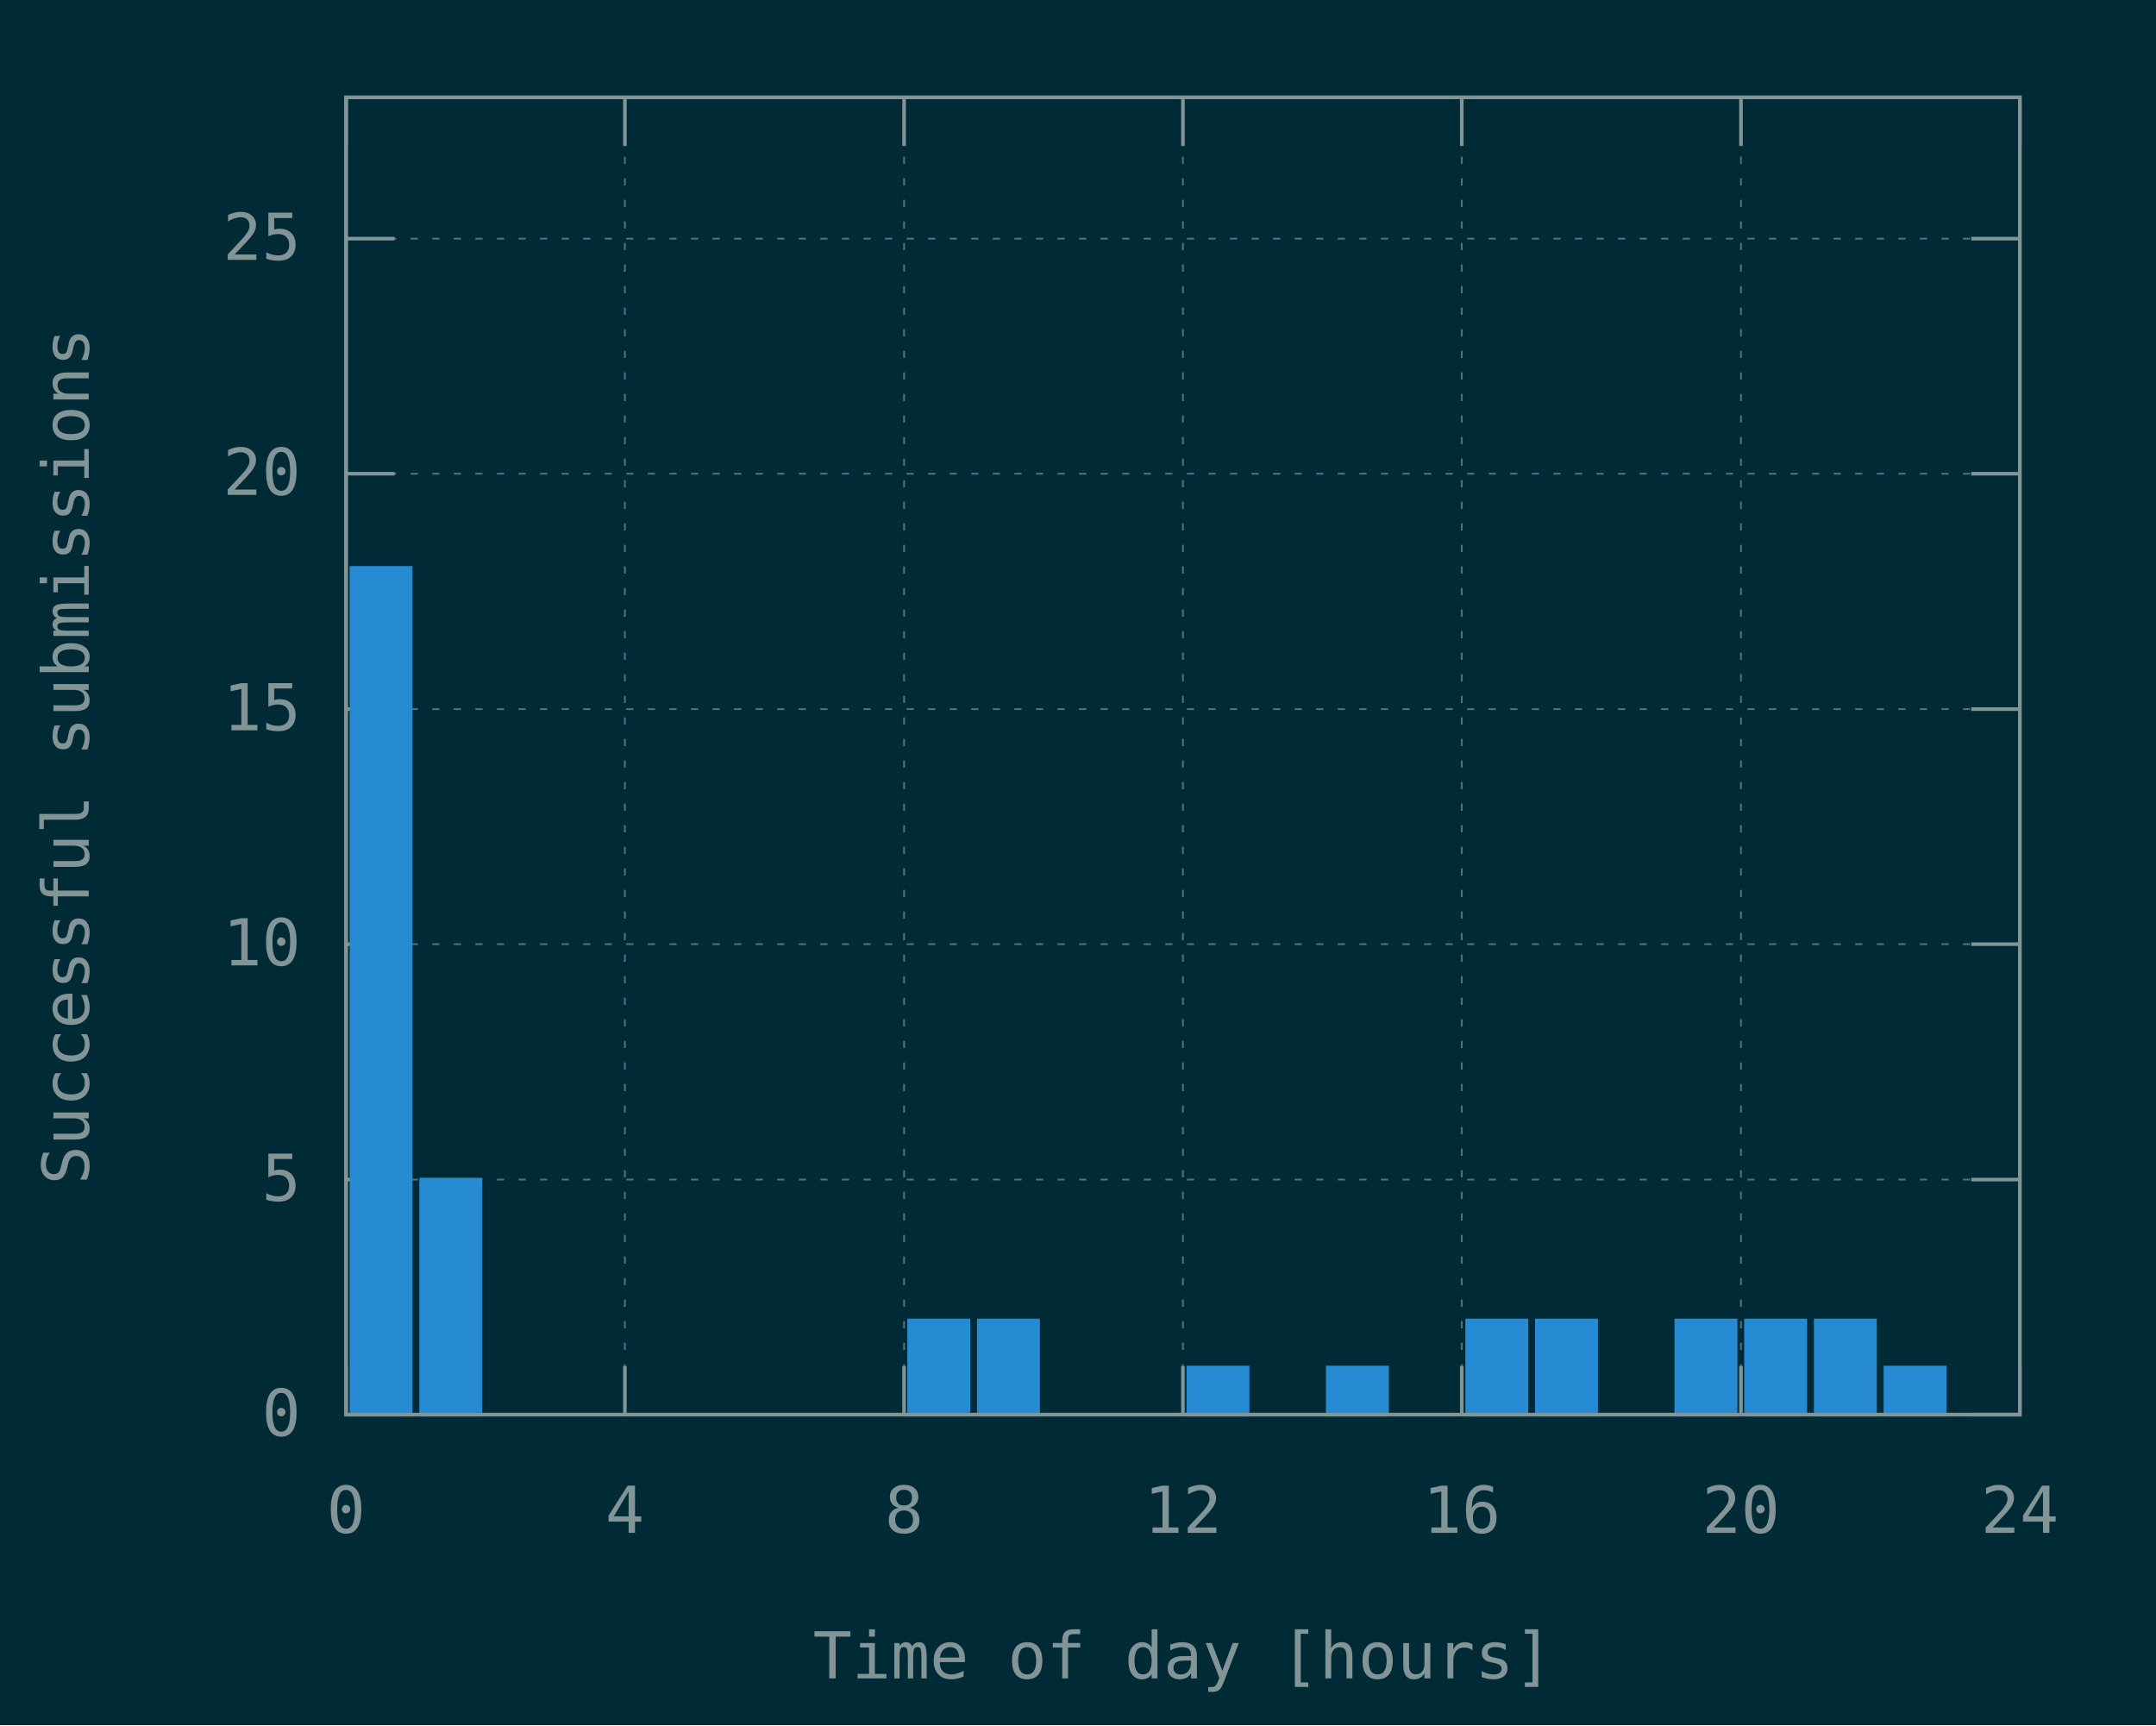
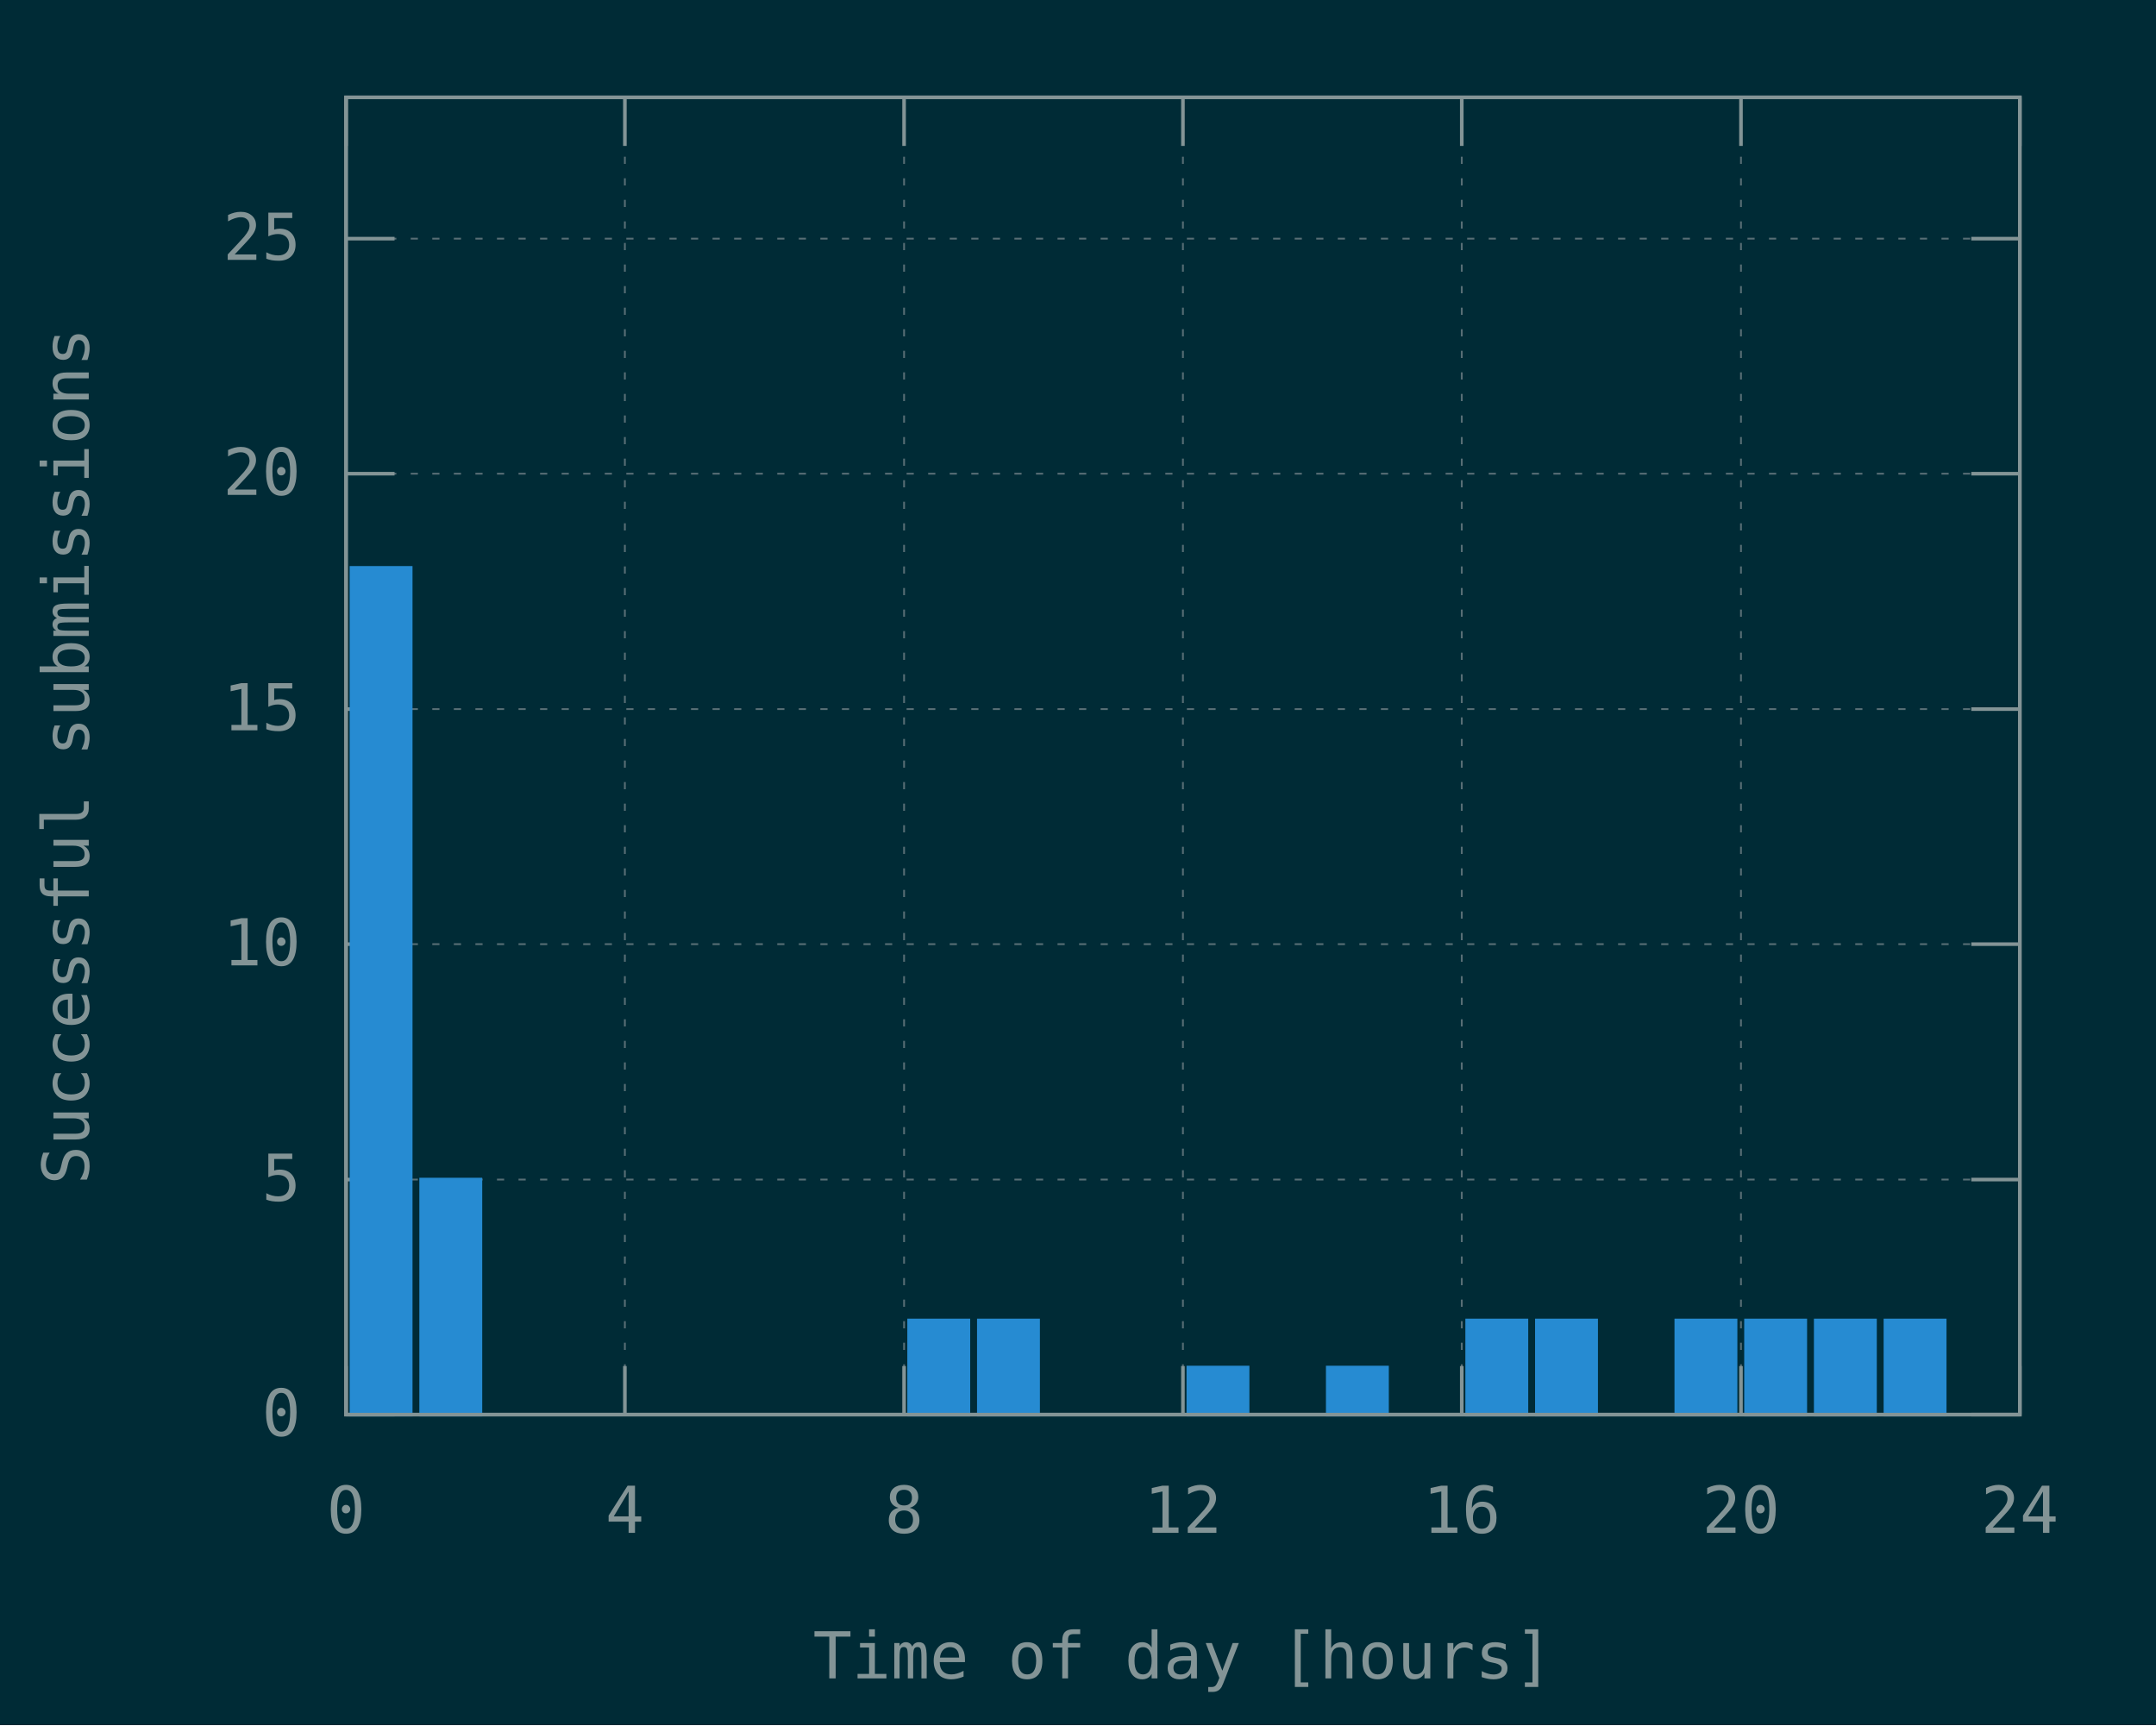
<svg xmlns="http://www.w3.org/2000/svg" xmlns:xlink="http://www.w3.org/1999/xlink" width="600" height="480" viewBox="0 0 600 480">
  <g id="gnuplot_canvas">
    <rect x="0" y="0" width="600" height="480" fill="#002b36" />
    <defs>
      <circle id="gpDot" r="0.5" stroke-width="0.5" stroke="currentColor" />
      <path id="gpPt0" stroke-width="0.148" stroke="currentColor" d="M-1,0 h2 M0,-1 v2" />
      <path id="gpPt1" stroke-width="0.148" stroke="currentColor" d="M-1,-1 L1,1 M1,-1 L-1,1" />
      <path id="gpPt2" stroke-width="0.148" stroke="currentColor" d="M-1,0 L1,0 M0,-1 L0,1 M-1,-1 L1,1 M-1,1 L1,-1" />
      <rect id="gpPt3" stroke-width="0.148" stroke="currentColor" x="-1" y="-1" width="2" height="2" />
      <rect id="gpPt4" stroke-width="0.148" stroke="currentColor" fill="currentColor" x="-1" y="-1" width="2" height="2" />
      <circle id="gpPt5" stroke-width="0.148" stroke="currentColor" cx="0" cy="0" r="1" />
      <use xlink:href="#gpPt5" id="gpPt6" fill="currentColor" stroke="none" />
      <path id="gpPt7" stroke-width="0.148" stroke="currentColor" d="M0,-1.33 L-1.33,0.67 L1.33,0.67 z" />
      <use xlink:href="#gpPt7" id="gpPt8" fill="currentColor" stroke="none" />
      <use xlink:href="#gpPt7" id="gpPt9" stroke="currentColor" transform="rotate(180)" />
      <use xlink:href="#gpPt9" id="gpPt10" fill="currentColor" stroke="none" />
      <use xlink:href="#gpPt3" id="gpPt11" stroke="currentColor" transform="rotate(45)" />
      <use xlink:href="#gpPt11" id="gpPt12" fill="currentColor" stroke="none" />
      <path id="gpPt13" stroke-width="0.148" stroke="currentColor" d="M0,1.330 L1.265,0.411 L0.782,-1.067 L-0.782,-1.076 L-1.265,0.411 z" />
      <use xlink:href="#gpPt13" id="gpPt14" fill="currentColor" stroke="none" />
      <filter id="textbox" filterUnits="objectBoundingBox" x="0" y="0" height="1" width="1">
        <feFlood flood-color="#002B36" flood-opacity="1" result="bgnd" />
        <feComposite in="SourceGraphic" in2="bgnd" operator="atop" />
      </filter>
      <filter id="greybox" filterUnits="objectBoundingBox" x="0" y="0" height="1" width="1">
        <feFlood flood-color="lightgrey" flood-opacity="1" result="grey" />
        <feComposite in="SourceGraphic" in2="grey" operator="atop" />
      </filter>
    </defs>
    <g fill="none" color="#002B36" stroke="currentColor" stroke-width="1.00" stroke-linecap="butt" stroke-linejoin="miter">
</g>
    <g fill="none" color="black" stroke="currentColor" stroke-width="1.00" stroke-linecap="butt" stroke-linejoin="miter">
</g>
    <g fill="none" color="black" stroke="rgb(131, 148, 150)" stroke-width="0.50" stroke-linecap="butt" stroke-linejoin="miter">
</g>
    <g fill="none" color="gray" stroke="currentColor" stroke-width="0.50" stroke-linecap="butt" stroke-linejoin="miter">
      <path stroke="rgb( 88, 110, 117)" stroke-dasharray="2,4" class="gridline" d="M96.3,393.6 L562.1,393.6  " />
    </g>
    <g fill="none" color="gray" stroke="rgb( 88, 110, 117)" stroke-width="1.00" stroke-linecap="butt" stroke-linejoin="miter">
</g>
    <g fill="none" color="black" stroke="currentColor" stroke-width="1.00" stroke-linecap="butt" stroke-linejoin="miter">
      <path stroke="rgb(131, 148, 150)" d="M96.3,393.6 L109.8,393.6 M562.1,393.6 L548.6,393.6  " />
      <g transform="translate(83.7,399.5)" stroke="none" fill="rgb(131,148,150)" font-family="Inconsolata" font-size="18.00" text-anchor="end">
        <text>
          <tspan font-family="Inconsolata"> 0</tspan>
        </text>
      </g>
    </g>
    <g fill="none" color="black" stroke="currentColor" stroke-width="1.00" stroke-linecap="butt" stroke-linejoin="miter">
</g>
    <g fill="none" color="black" stroke="rgb(131, 148, 150)" stroke-width="0.50" stroke-linecap="butt" stroke-linejoin="miter">
</g>
    <g fill="none" color="gray" stroke="currentColor" stroke-width="0.50" stroke-linecap="butt" stroke-linejoin="miter">
      <path stroke="rgb( 88, 110, 117)" stroke-dasharray="2,4" class="gridline" d="M96.3,328.2 L562.1,328.2  " />
    </g>
    <g fill="none" color="gray" stroke="rgb( 88, 110, 117)" stroke-width="1.00" stroke-linecap="butt" stroke-linejoin="miter">
</g>
    <g fill="none" color="black" stroke="currentColor" stroke-width="1.00" stroke-linecap="butt" stroke-linejoin="miter">
      <path stroke="rgb(131, 148, 150)" d="M96.3,328.2 L109.8,328.2 M562.1,328.2 L548.6,328.2  " />
      <g transform="translate(83.7,334.1)" stroke="none" fill="rgb(131,148,150)" font-family="Inconsolata" font-size="18.00" text-anchor="end">
        <text>
          <tspan font-family="Inconsolata"> 5</tspan>
        </text>
      </g>
    </g>
    <g fill="none" color="black" stroke="currentColor" stroke-width="1.00" stroke-linecap="butt" stroke-linejoin="miter">
</g>
    <g fill="none" color="black" stroke="rgb(131, 148, 150)" stroke-width="0.50" stroke-linecap="butt" stroke-linejoin="miter">
</g>
    <g fill="none" color="gray" stroke="currentColor" stroke-width="0.50" stroke-linecap="butt" stroke-linejoin="miter">
      <path stroke="rgb( 88, 110, 117)" stroke-dasharray="2,4" class="gridline" d="M96.3,262.7 L562.1,262.7  " />
    </g>
    <g fill="none" color="gray" stroke="rgb( 88, 110, 117)" stroke-width="1.00" stroke-linecap="butt" stroke-linejoin="miter">
</g>
    <g fill="none" color="black" stroke="currentColor" stroke-width="1.00" stroke-linecap="butt" stroke-linejoin="miter">
      <path stroke="rgb(131, 148, 150)" d="M96.3,262.7 L109.8,262.7 M562.1,262.7 L548.6,262.7  " />
      <g transform="translate(83.7,268.6)" stroke="none" fill="rgb(131,148,150)" font-family="Inconsolata" font-size="18.00" text-anchor="end">
        <text>
          <tspan font-family="Inconsolata"> 10</tspan>
        </text>
      </g>
    </g>
    <g fill="none" color="black" stroke="currentColor" stroke-width="1.00" stroke-linecap="butt" stroke-linejoin="miter">
</g>
    <g fill="none" color="black" stroke="rgb(131, 148, 150)" stroke-width="0.50" stroke-linecap="butt" stroke-linejoin="miter">
</g>
    <g fill="none" color="gray" stroke="currentColor" stroke-width="0.50" stroke-linecap="butt" stroke-linejoin="miter">
      <path stroke="rgb( 88, 110, 117)" stroke-dasharray="2,4" class="gridline" d="M96.3,197.3 L562.1,197.3  " />
    </g>
    <g fill="none" color="gray" stroke="rgb( 88, 110, 117)" stroke-width="1.00" stroke-linecap="butt" stroke-linejoin="miter">
</g>
    <g fill="none" color="black" stroke="currentColor" stroke-width="1.00" stroke-linecap="butt" stroke-linejoin="miter">
      <path stroke="rgb(131, 148, 150)" d="M96.3,197.3 L109.8,197.3 M562.1,197.3 L548.6,197.3  " />
      <g transform="translate(83.7,203.2)" stroke="none" fill="rgb(131,148,150)" font-family="Inconsolata" font-size="18.00" text-anchor="end">
        <text>
          <tspan font-family="Inconsolata"> 15</tspan>
        </text>
      </g>
    </g>
    <g fill="none" color="black" stroke="currentColor" stroke-width="1.00" stroke-linecap="butt" stroke-linejoin="miter">
</g>
    <g fill="none" color="black" stroke="rgb(131, 148, 150)" stroke-width="0.50" stroke-linecap="butt" stroke-linejoin="miter">
</g>
    <g fill="none" color="gray" stroke="currentColor" stroke-width="0.50" stroke-linecap="butt" stroke-linejoin="miter">
      <path stroke="rgb( 88, 110, 117)" stroke-dasharray="2,4" class="gridline" d="M96.3,131.8 L562.1,131.8  " />
    </g>
    <g fill="none" color="gray" stroke="rgb( 88, 110, 117)" stroke-width="1.00" stroke-linecap="butt" stroke-linejoin="miter">
</g>
    <g fill="none" color="black" stroke="currentColor" stroke-width="1.00" stroke-linecap="butt" stroke-linejoin="miter">
      <path stroke="rgb(131, 148, 150)" d="M96.3,131.8 L109.8,131.8 M562.1,131.8 L548.6,131.8  " />
      <g transform="translate(83.7,137.7)" stroke="none" fill="rgb(131,148,150)" font-family="Inconsolata" font-size="18.00" text-anchor="end">
        <text>
          <tspan font-family="Inconsolata"> 20</tspan>
        </text>
      </g>
    </g>
    <g fill="none" color="black" stroke="currentColor" stroke-width="1.00" stroke-linecap="butt" stroke-linejoin="miter">
</g>
    <g fill="none" color="black" stroke="rgb(131, 148, 150)" stroke-width="0.50" stroke-linecap="butt" stroke-linejoin="miter">
</g>
    <g fill="none" color="gray" stroke="currentColor" stroke-width="0.50" stroke-linecap="butt" stroke-linejoin="miter">
      <path stroke="rgb( 88, 110, 117)" stroke-dasharray="2,4" class="gridline" d="M96.3,66.4 L562.1,66.4  " />
    </g>
    <g fill="none" color="gray" stroke="rgb( 88, 110, 117)" stroke-width="1.00" stroke-linecap="butt" stroke-linejoin="miter">
</g>
    <g fill="none" color="black" stroke="currentColor" stroke-width="1.00" stroke-linecap="butt" stroke-linejoin="miter">
      <path stroke="rgb(131, 148, 150)" d="M96.3,66.4 L109.8,66.4 M562.1,66.4 L548.6,66.4  " />
      <g transform="translate(83.7,72.3)" stroke="none" fill="rgb(131,148,150)" font-family="Inconsolata" font-size="18.00" text-anchor="end">
        <text>
          <tspan font-family="Inconsolata"> 25</tspan>
        </text>
      </g>
    </g>
    <g fill="none" color="black" stroke="currentColor" stroke-width="1.00" stroke-linecap="butt" stroke-linejoin="miter">
</g>
    <g fill="none" color="black" stroke="rgb(131, 148, 150)" stroke-width="0.50" stroke-linecap="butt" stroke-linejoin="miter">
</g>
    <g fill="none" color="gray" stroke="currentColor" stroke-width="0.50" stroke-linecap="butt" stroke-linejoin="miter">
      <path stroke="rgb( 88, 110, 117)" stroke-dasharray="2,4" class="gridline" d="M96.3,393.6 L96.3,27.1  " />
    </g>
    <g fill="none" color="gray" stroke="rgb( 88, 110, 117)" stroke-width="1.00" stroke-linecap="butt" stroke-linejoin="miter">
</g>
    <g fill="none" color="black" stroke="currentColor" stroke-width="1.00" stroke-linecap="butt" stroke-linejoin="miter">
      <path stroke="rgb(131, 148, 150)" d="M96.3,393.6 L96.3,380.1 M96.3,27.1 L96.3,40.6  " />
      <g transform="translate(96.3,426.5)" stroke="none" fill="rgb(131,148,150)" font-family="Inconsolata" font-size="18.00" text-anchor="middle">
        <text>
          <tspan font-family="Inconsolata"> 0</tspan>
        </text>
      </g>
    </g>
    <g fill="none" color="black" stroke="currentColor" stroke-width="1.00" stroke-linecap="butt" stroke-linejoin="miter">
</g>
    <g fill="none" color="black" stroke="rgb(131, 148, 150)" stroke-width="0.50" stroke-linecap="butt" stroke-linejoin="miter">
</g>
    <g fill="none" color="gray" stroke="currentColor" stroke-width="0.50" stroke-linecap="butt" stroke-linejoin="miter">
      <path stroke="rgb( 88, 110, 117)" stroke-dasharray="2,4" class="gridline" d="M173.9,393.6 L173.9,27.1  " />
    </g>
    <g fill="none" color="gray" stroke="rgb( 88, 110, 117)" stroke-width="1.00" stroke-linecap="butt" stroke-linejoin="miter">
</g>
    <g fill="none" color="black" stroke="currentColor" stroke-width="1.00" stroke-linecap="butt" stroke-linejoin="miter">
      <path stroke="rgb(131, 148, 150)" d="M173.9,393.6 L173.9,380.1 M173.9,27.1 L173.9,40.6  " />
      <g transform="translate(173.9,426.5)" stroke="none" fill="rgb(131,148,150)" font-family="Inconsolata" font-size="18.00" text-anchor="middle">
        <text>
          <tspan font-family="Inconsolata"> 4</tspan>
        </text>
      </g>
    </g>
    <g fill="none" color="black" stroke="currentColor" stroke-width="1.00" stroke-linecap="butt" stroke-linejoin="miter">
</g>
    <g fill="none" color="black" stroke="rgb(131, 148, 150)" stroke-width="0.50" stroke-linecap="butt" stroke-linejoin="miter">
</g>
    <g fill="none" color="gray" stroke="currentColor" stroke-width="0.50" stroke-linecap="butt" stroke-linejoin="miter">
      <path stroke="rgb( 88, 110, 117)" stroke-dasharray="2,4" class="gridline" d="M251.6,393.6 L251.6,27.1  " />
    </g>
    <g fill="none" color="gray" stroke="rgb( 88, 110, 117)" stroke-width="1.00" stroke-linecap="butt" stroke-linejoin="miter">
</g>
    <g fill="none" color="black" stroke="currentColor" stroke-width="1.00" stroke-linecap="butt" stroke-linejoin="miter">
      <path stroke="rgb(131, 148, 150)" d="M251.6,393.6 L251.6,380.1 M251.6,27.1 L251.6,40.6  " />
      <g transform="translate(251.6,426.5)" stroke="none" fill="rgb(131,148,150)" font-family="Inconsolata" font-size="18.00" text-anchor="middle">
        <text>
          <tspan font-family="Inconsolata"> 8</tspan>
        </text>
      </g>
    </g>
    <g fill="none" color="black" stroke="currentColor" stroke-width="1.00" stroke-linecap="butt" stroke-linejoin="miter">
</g>
    <g fill="none" color="black" stroke="rgb(131, 148, 150)" stroke-width="0.50" stroke-linecap="butt" stroke-linejoin="miter">
</g>
    <g fill="none" color="gray" stroke="currentColor" stroke-width="0.50" stroke-linecap="butt" stroke-linejoin="miter">
      <path stroke="rgb( 88, 110, 117)" stroke-dasharray="2,4" class="gridline" d="M329.2,393.6 L329.2,27.1  " />
    </g>
    <g fill="none" color="gray" stroke="rgb( 88, 110, 117)" stroke-width="1.00" stroke-linecap="butt" stroke-linejoin="miter">
</g>
    <g fill="none" color="black" stroke="currentColor" stroke-width="1.00" stroke-linecap="butt" stroke-linejoin="miter">
      <path stroke="rgb(131, 148, 150)" d="M329.2,393.6 L329.2,380.1 M329.2,27.1 L329.2,40.6  " />
      <g transform="translate(329.2,426.5)" stroke="none" fill="rgb(131,148,150)" font-family="Inconsolata" font-size="18.00" text-anchor="middle">
        <text>
          <tspan font-family="Inconsolata"> 12</tspan>
        </text>
      </g>
    </g>
    <g fill="none" color="black" stroke="currentColor" stroke-width="1.00" stroke-linecap="butt" stroke-linejoin="miter">
</g>
    <g fill="none" color="black" stroke="rgb(131, 148, 150)" stroke-width="0.50" stroke-linecap="butt" stroke-linejoin="miter">
</g>
    <g fill="none" color="gray" stroke="currentColor" stroke-width="0.50" stroke-linecap="butt" stroke-linejoin="miter">
      <path stroke="rgb( 88, 110, 117)" stroke-dasharray="2,4" class="gridline" d="M406.8,393.6 L406.8,27.1  " />
    </g>
    <g fill="none" color="gray" stroke="rgb( 88, 110, 117)" stroke-width="1.00" stroke-linecap="butt" stroke-linejoin="miter">
</g>
    <g fill="none" color="black" stroke="currentColor" stroke-width="1.00" stroke-linecap="butt" stroke-linejoin="miter">
      <path stroke="rgb(131, 148, 150)" d="M406.8,393.6 L406.8,380.1 M406.8,27.1 L406.8,40.6  " />
      <g transform="translate(406.8,426.5)" stroke="none" fill="rgb(131,148,150)" font-family="Inconsolata" font-size="18.00" text-anchor="middle">
        <text>
          <tspan font-family="Inconsolata"> 16</tspan>
        </text>
      </g>
    </g>
    <g fill="none" color="black" stroke="currentColor" stroke-width="1.00" stroke-linecap="butt" stroke-linejoin="miter">
</g>
    <g fill="none" color="black" stroke="rgb(131, 148, 150)" stroke-width="0.50" stroke-linecap="butt" stroke-linejoin="miter">
</g>
    <g fill="none" color="gray" stroke="currentColor" stroke-width="0.50" stroke-linecap="butt" stroke-linejoin="miter">
      <path stroke="rgb( 88, 110, 117)" stroke-dasharray="2,4" class="gridline" d="M484.5,393.6 L484.5,40.6 L484.5,27.1  " />
    </g>
    <g fill="none" color="gray" stroke="rgb( 88, 110, 117)" stroke-width="1.00" stroke-linecap="butt" stroke-linejoin="miter">
</g>
    <g fill="none" color="black" stroke="currentColor" stroke-width="1.00" stroke-linecap="butt" stroke-linejoin="miter">
      <path stroke="rgb(131, 148, 150)" d="M484.5,393.6 L484.5,380.1 M484.5,27.1 L484.5,40.6  " />
      <g transform="translate(484.5,426.5)" stroke="none" fill="rgb(131,148,150)" font-family="Inconsolata" font-size="18.00" text-anchor="middle">
        <text>
          <tspan font-family="Inconsolata"> 20</tspan>
        </text>
      </g>
    </g>
    <g fill="none" color="black" stroke="currentColor" stroke-width="1.00" stroke-linecap="butt" stroke-linejoin="miter">
</g>
    <g fill="none" color="black" stroke="rgb(131, 148, 150)" stroke-width="0.50" stroke-linecap="butt" stroke-linejoin="miter">
</g>
    <g fill="none" color="gray" stroke="currentColor" stroke-width="0.50" stroke-linecap="butt" stroke-linejoin="miter">
      <path stroke="rgb( 88, 110, 117)" stroke-dasharray="2,4" class="gridline" d="M562.1,393.6 L562.1,27.1  " />
    </g>
    <g fill="none" color="gray" stroke="rgb( 88, 110, 117)" stroke-width="1.00" stroke-linecap="butt" stroke-linejoin="miter">
</g>
    <g fill="none" color="black" stroke="currentColor" stroke-width="1.00" stroke-linecap="butt" stroke-linejoin="miter">
      <path stroke="rgb(131, 148, 150)" d="M562.1,393.6 L562.1,380.1 M562.1,27.1 L562.1,40.6  " />
      <g transform="translate(562.1,426.5)" stroke="none" fill="rgb(131,148,150)" font-family="Inconsolata" font-size="18.00" text-anchor="middle">
        <text>
          <tspan font-family="Inconsolata"> 24</tspan>
        </text>
      </g>
    </g>
    <g fill="none" color="black" stroke="currentColor" stroke-width="1.00" stroke-linecap="butt" stroke-linejoin="miter">
</g>
    <g fill="none" color="black" stroke="currentColor" stroke-width="1.00" stroke-linecap="butt" stroke-linejoin="miter">
      <path stroke="rgb(131, 148, 150)" d="M96.3,27.1 L96.3,393.6 L562.1,393.6 L562.1,27.1 L96.3,27.1 Z  " />
    </g>
    <g fill="none" color="black" stroke="currentColor" stroke-width="1.00" stroke-linecap="butt" stroke-linejoin="miter">
      <g transform="translate(24.7,210.4) rotate(270)" stroke="none" fill="rgb(131,148,150)" font-family="Inconsolata" font-size="18.00" text-anchor="middle">
        <text>
          <tspan font-family="Inconsolata">Successful submissions</tspan>
        </text>
      </g>
    </g>
    <g fill="none" color="black" stroke="currentColor" stroke-width="1.00" stroke-linecap="butt" stroke-linejoin="miter">
      <g transform="translate(329.2,467.0)" stroke="none" fill="rgb(131,148,150)" font-family="Inconsolata" font-size="18.00" text-anchor="middle">
        <text>
          <tspan font-family="Inconsolata">Time of day [hours]</tspan>
        </text>
      </g>
    </g>
    <g fill="none" color="black" stroke="currentColor" stroke-width="1.00" stroke-linecap="butt" stroke-linejoin="miter">
</g>
    <g id="gnuplot_plot_1">
      <g fill="none" color="black" stroke="currentColor" stroke-width="1.00" stroke-linecap="butt" stroke-linejoin="miter">
        <g stroke="none" shape-rendering="crispEdges">
          <polygon fill="rgb( 38, 139, 210)" points="97.8,393.6 114.4,393.6 114.4,157.9 97.8,157.9 " />
        </g>
        <path stroke="rgb( 38, 139, 210)" d="M97.8,393.6 L97.8,158.0 L114.3,158.0 L114.3,393.6 L97.8,393.6 Z  " />
        <g stroke="none" shape-rendering="crispEdges">
          <polygon fill="rgb( 38, 139, 210)" points="117.2,393.6 133.8,393.6 133.8,328.1 117.2,328.1 " />
        </g>
        <path stroke="rgb( 38, 139, 210)" d="M117.2,393.6 L117.2,328.2 L133.7,328.2 L133.7,393.6 L117.2,393.6 Z  " />
        <g stroke="none" shape-rendering="crispEdges">
          <polygon fill="rgb( 38, 139, 210)" points="253.0,393.6 269.6,393.6 269.6,367.3 253.0,367.3 " />
        </g>
        <path stroke="rgb( 38, 139, 210)" d="M253.0,393.6 L253.0,367.4 L269.5,367.4 L269.5,393.6 L253.0,393.6 Z  " />
        <g stroke="none" shape-rendering="crispEdges">
          <polygon fill="rgb( 38, 139, 210)" points="272.4,393.6 289.0,393.6 289.0,367.3 272.4,367.3 " />
        </g>
        <path stroke="rgb( 38, 139, 210)" d="M272.4,393.6 L272.4,367.4 L288.9,367.4 L288.9,393.6 L272.4,393.6 Z  " />
        <g stroke="none" shape-rendering="crispEdges">
          <polygon fill="rgb( 38, 139, 210)" points="330.7,393.6 347.3,393.6 347.3,380.4 330.7,380.4 " />
        </g>
        <path stroke="rgb( 38, 139, 210)" d="M330.7,393.6 L330.7,380.5 L347.2,380.5 L347.2,393.6 L330.7,393.6 Z  " />
        <g stroke="none" shape-rendering="crispEdges">
          <polygon fill="rgb( 38, 139, 210)" points="369.5,393.6 386.1,393.6 386.1,380.4 369.5,380.4 " />
        </g>
        <path stroke="rgb( 38, 139, 210)" d="M369.5,393.6 L369.5,380.5 L386.0,380.5 L386.0,393.6 L369.5,393.6 Z  " />
        <g stroke="none" shape-rendering="crispEdges">
          <polygon fill="rgb( 38, 139, 210)" points="408.3,393.6 424.9,393.6 424.9,367.3 408.3,367.3 " />
        </g>
        <path stroke="rgb( 38, 139, 210)" d="M408.3,393.6 L408.3,367.4 L424.8,367.4 L424.8,393.6 L408.3,393.6 Z  " />
        <g stroke="none" shape-rendering="crispEdges">
          <polygon fill="rgb( 38, 139, 210)" points="427.7,393.6 444.3,393.6 444.3,367.3 427.7,367.3 " />
        </g>
        <path stroke="rgb( 38, 139, 210)" d="M427.7,393.6 L427.7,367.4 L444.2,367.4 L444.2,393.6 L427.7,393.6 Z  " />
        <g stroke="none" shape-rendering="crispEdges">
          <polygon fill="rgb( 38, 139, 210)" points="466.5,393.6 483.1,393.6 483.1,367.3 466.5,367.3 " />
        </g>
        <path stroke="rgb( 38, 139, 210)" d="M466.5,393.6 L466.5,367.4 L483.0,367.4 L483.0,393.6 L466.5,393.6 Z  " />
        <g stroke="none" shape-rendering="crispEdges">
          <polygon fill="rgb( 38, 139, 210)" points="485.9,393.6 502.5,393.6 502.5,367.3 485.9,367.3 " />
        </g>
        <path stroke="rgb( 38, 139, 210)" d="M485.9,393.6 L485.9,367.4 L502.4,367.4 L502.4,393.6 L485.9,393.6 Z  " />
        <g stroke="none" shape-rendering="crispEdges">
          <polygon fill="rgb( 38, 139, 210)" points="505.3,393.6 521.9,393.6 521.9,367.3 505.3,367.3 " />
        </g>
        <path stroke="rgb( 38, 139, 210)" d="M505.3,393.6 L505.3,367.4 L521.8,367.4 L521.8,393.6 L505.3,393.6 Z  " />
        <g stroke="none" shape-rendering="crispEdges">
-           <polygon fill="rgb( 38, 139, 210)" points="524.7,393.6 541.3,393.6 541.3,380.4 524.7,380.4 " />
-         </g>
-         <path stroke="rgb( 38, 139, 210)" d="M524.7,393.6 L524.7,380.5 L541.2,380.5 L541.2,393.6 L524.7,393.6 Z  " />
+           <polygon fill="rgb( 38, 139, 210)" points="524.7,393.6 541.3,393.6 541.3,367.3 524.7,367.3 " />
+         </g>
+         <path stroke="rgb( 38, 139, 210)" d="M524.7,393.6 L524.7,367.4 L541.2,367.4 L541.2,393.6 L524.7,393.6 Z  " />
      </g>
    </g>
    <g fill="none" color="#002B36" stroke="rgb( 38, 139, 210)" stroke-width="2.00" stroke-linecap="butt" stroke-linejoin="miter">
</g>
    <g fill="none" color="black" stroke="currentColor" stroke-width="2.00" stroke-linecap="butt" stroke-linejoin="miter">
</g>
    <g fill="none" color="black" stroke="black" stroke-width="1.00" stroke-linecap="butt" stroke-linejoin="miter">
</g>
    <g fill="none" color="black" stroke="currentColor" stroke-width="1.00" stroke-linecap="butt" stroke-linejoin="miter">
      <path stroke="rgb(131, 148, 150)" d="M96.3,27.1 L96.3,393.6 L562.1,393.6 L562.1,27.1 L96.3,27.1 Z  " />
    </g>
    <g fill="none" color="black" stroke="currentColor" stroke-width="1.00" stroke-linecap="butt" stroke-linejoin="miter">
</g>
  </g>
</svg>
